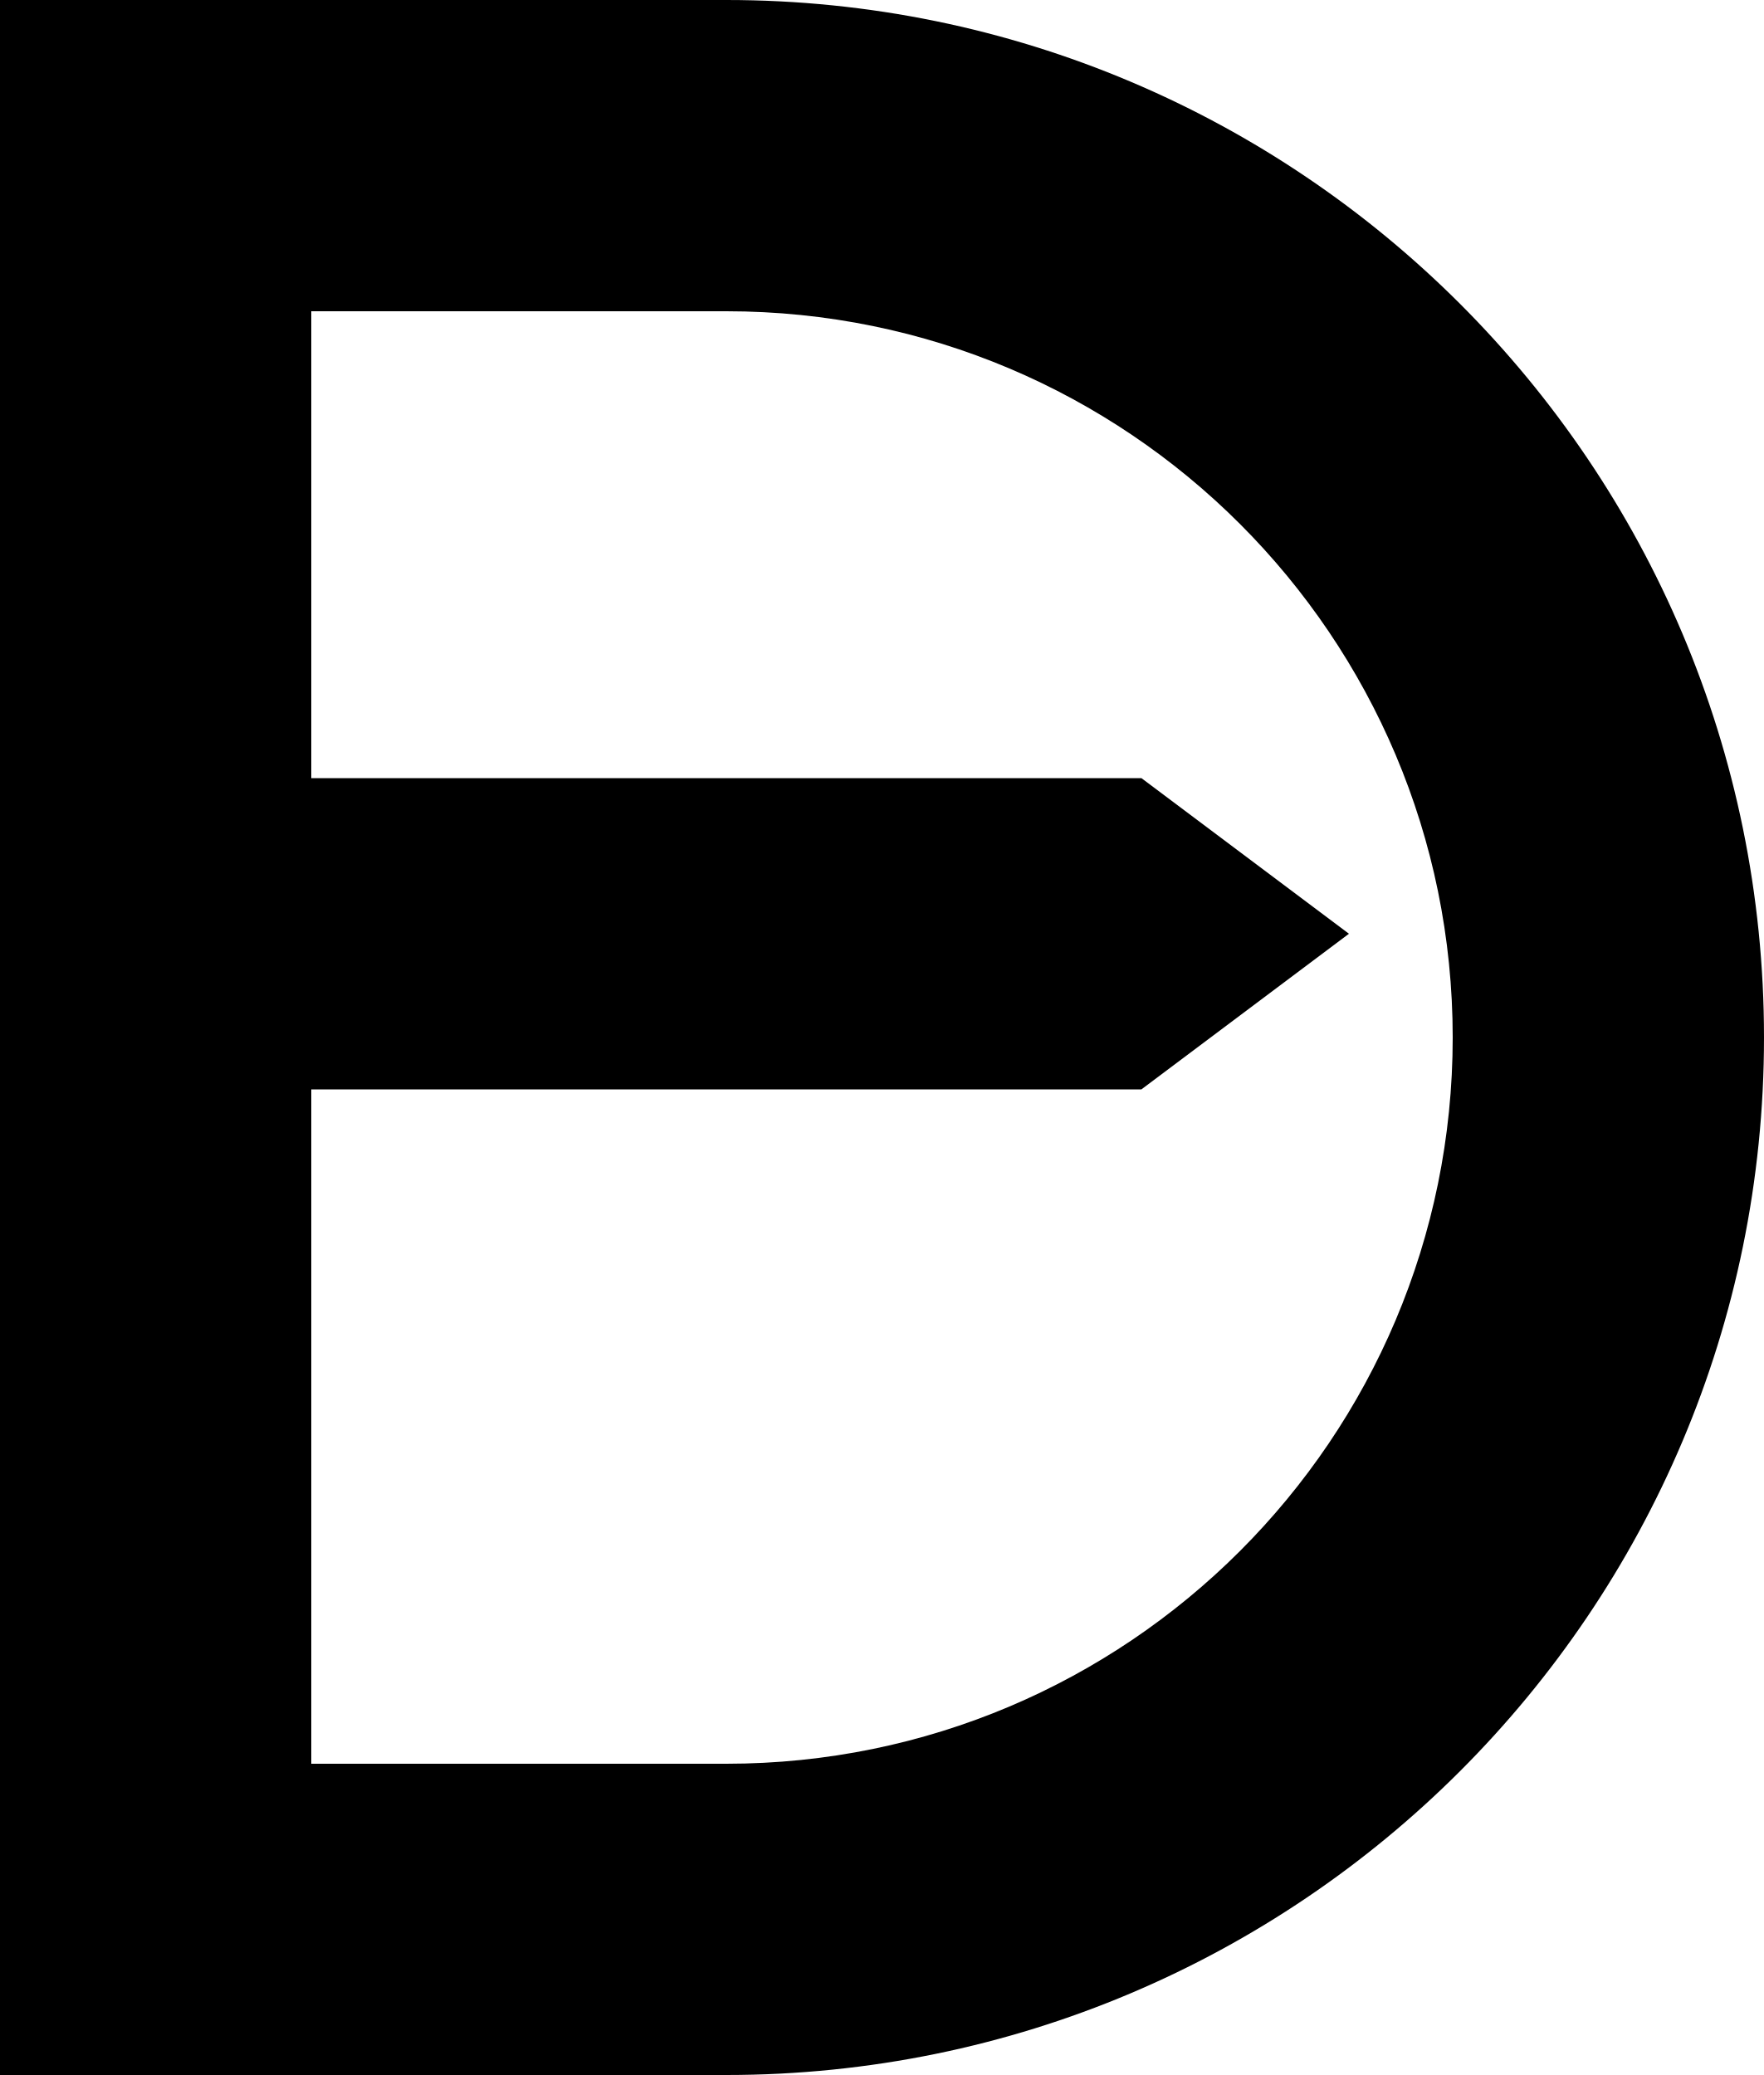
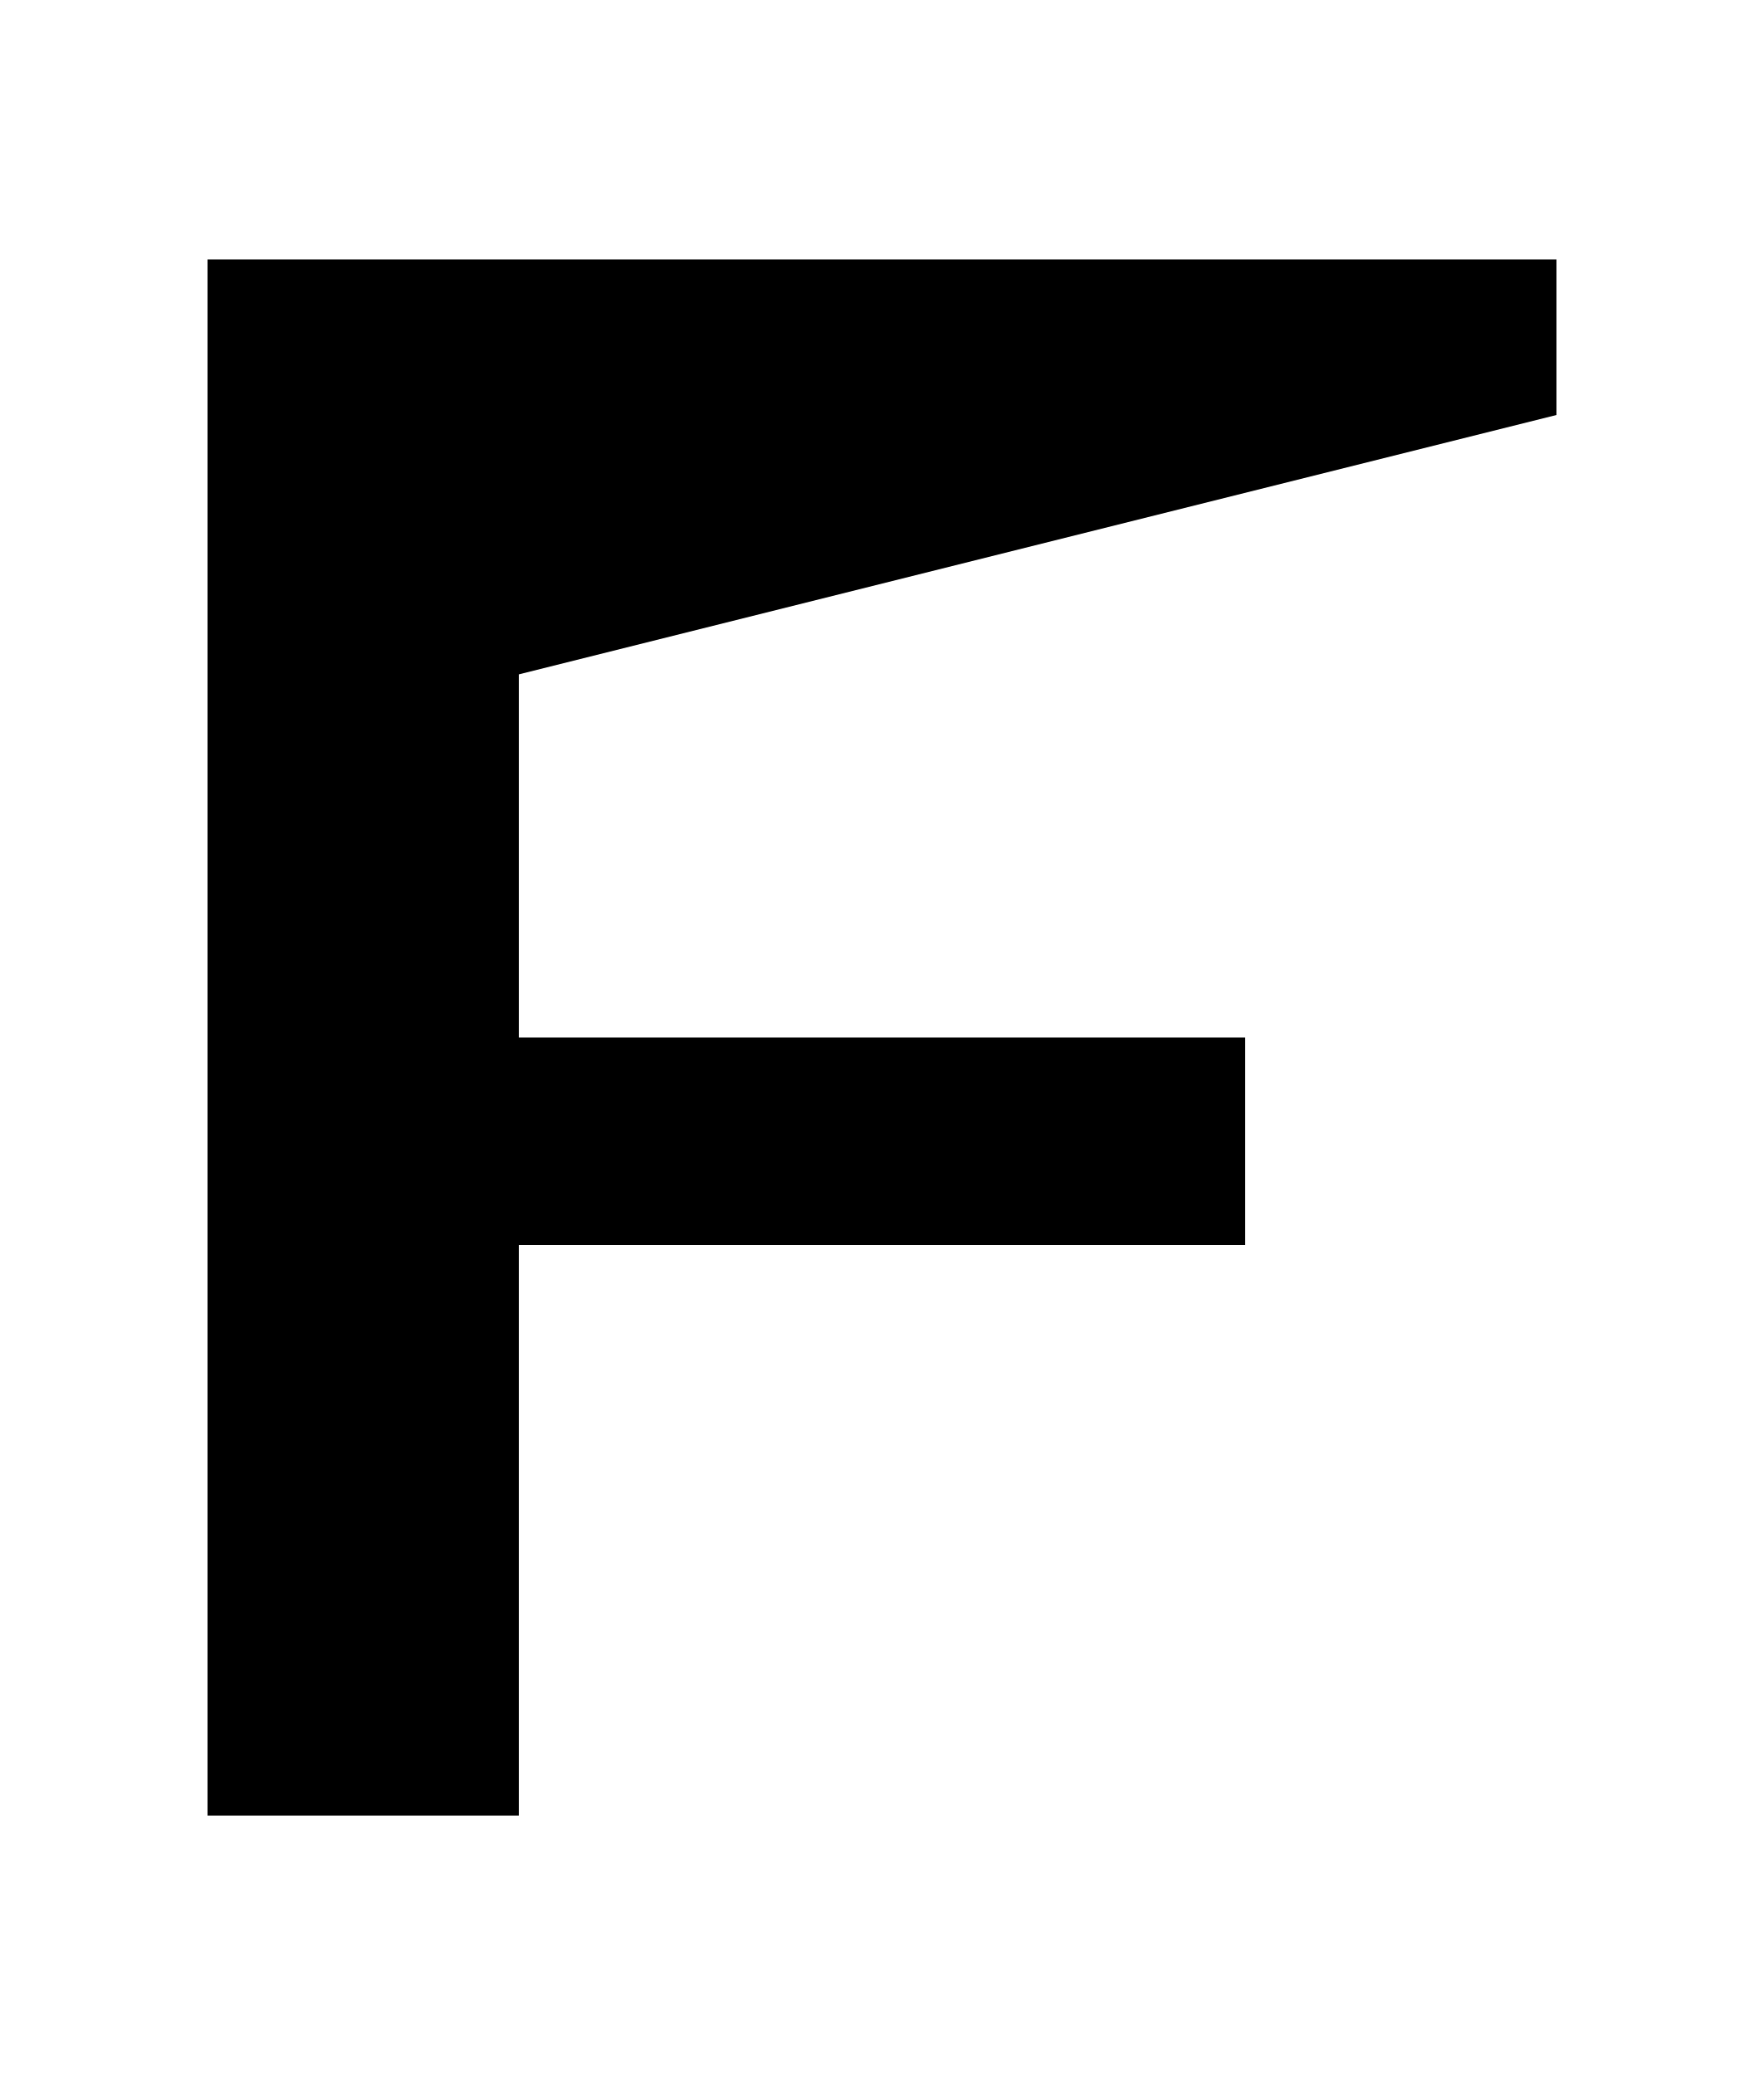
<svg xmlns="http://www.w3.org/2000/svg" viewBox="0 0 136 160">
-   <path fill="#000000" fill-rule="evenodd" d="M0 0H56A80 80 0 0 1 56 160H0ZM24 24H56A56 56 0 0 1 56 136H24Z" />
-   <path fill="#000000" d="M24 60H88L104 72L88 84H24Z" />
+   <path fill="#000000" fill-rule="evenodd" d="M16 20L120 20L120 32L40 52L40 80L96 80L96 96L40 96L40 140L16 140Z" />
</svg>
